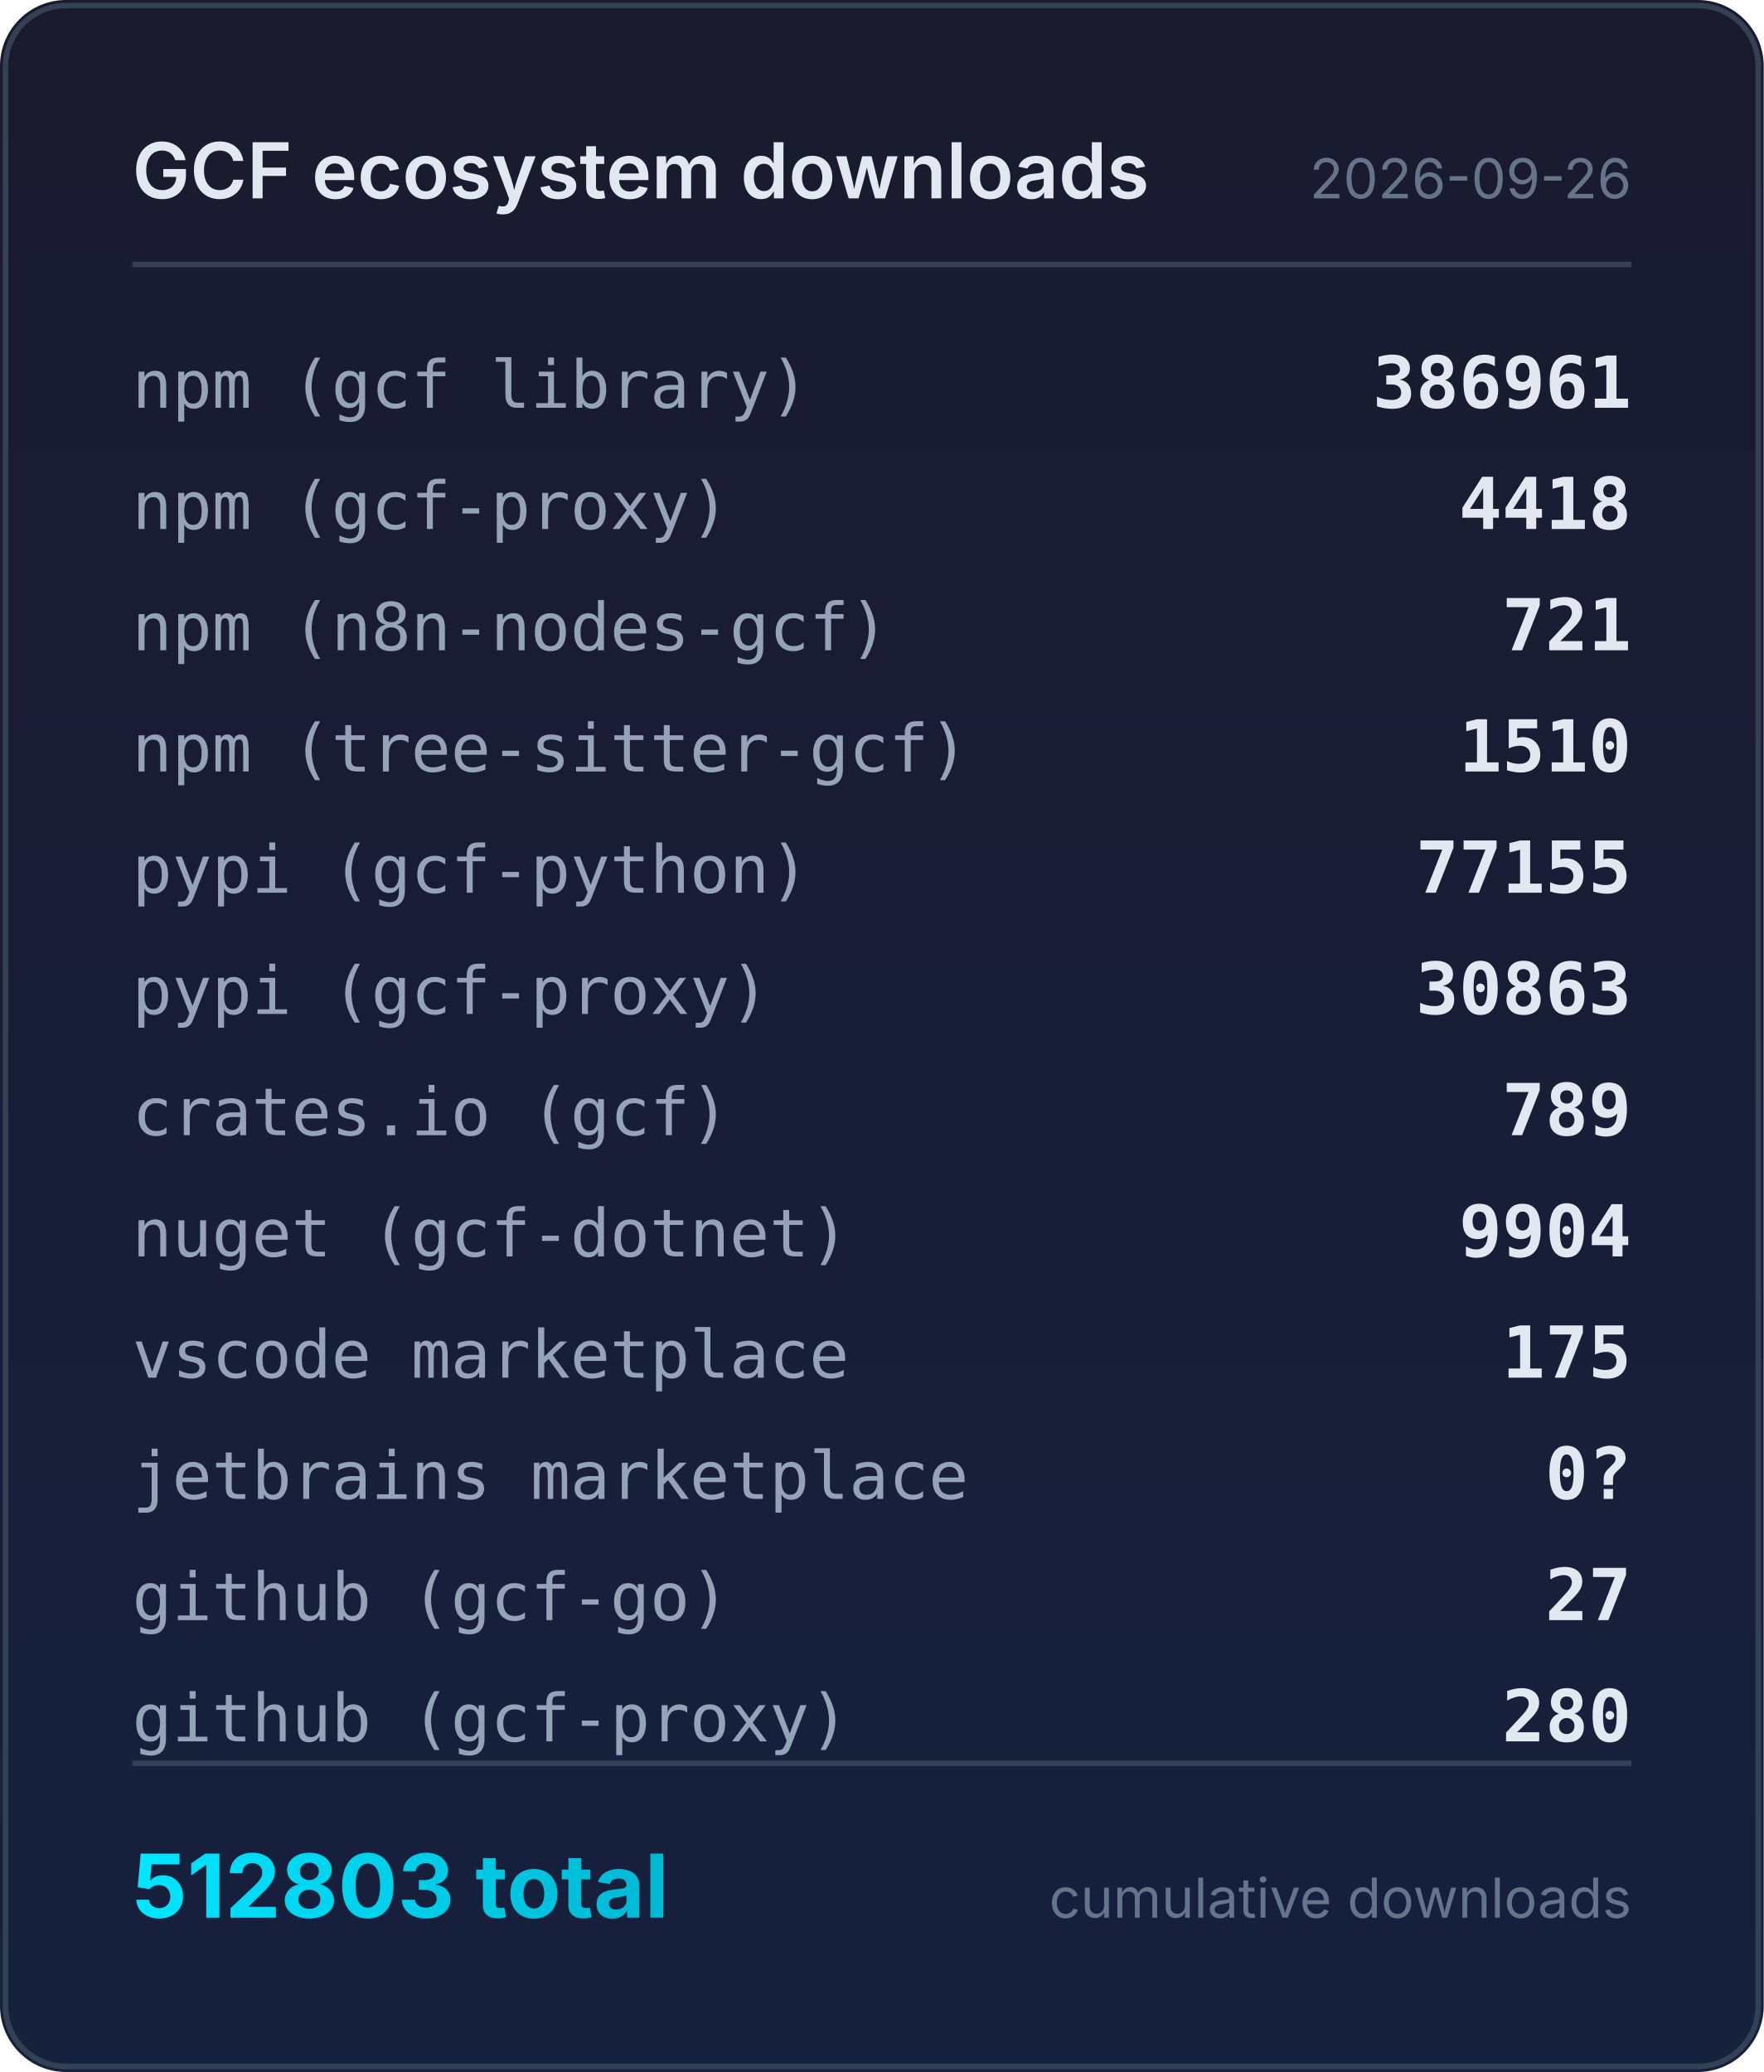
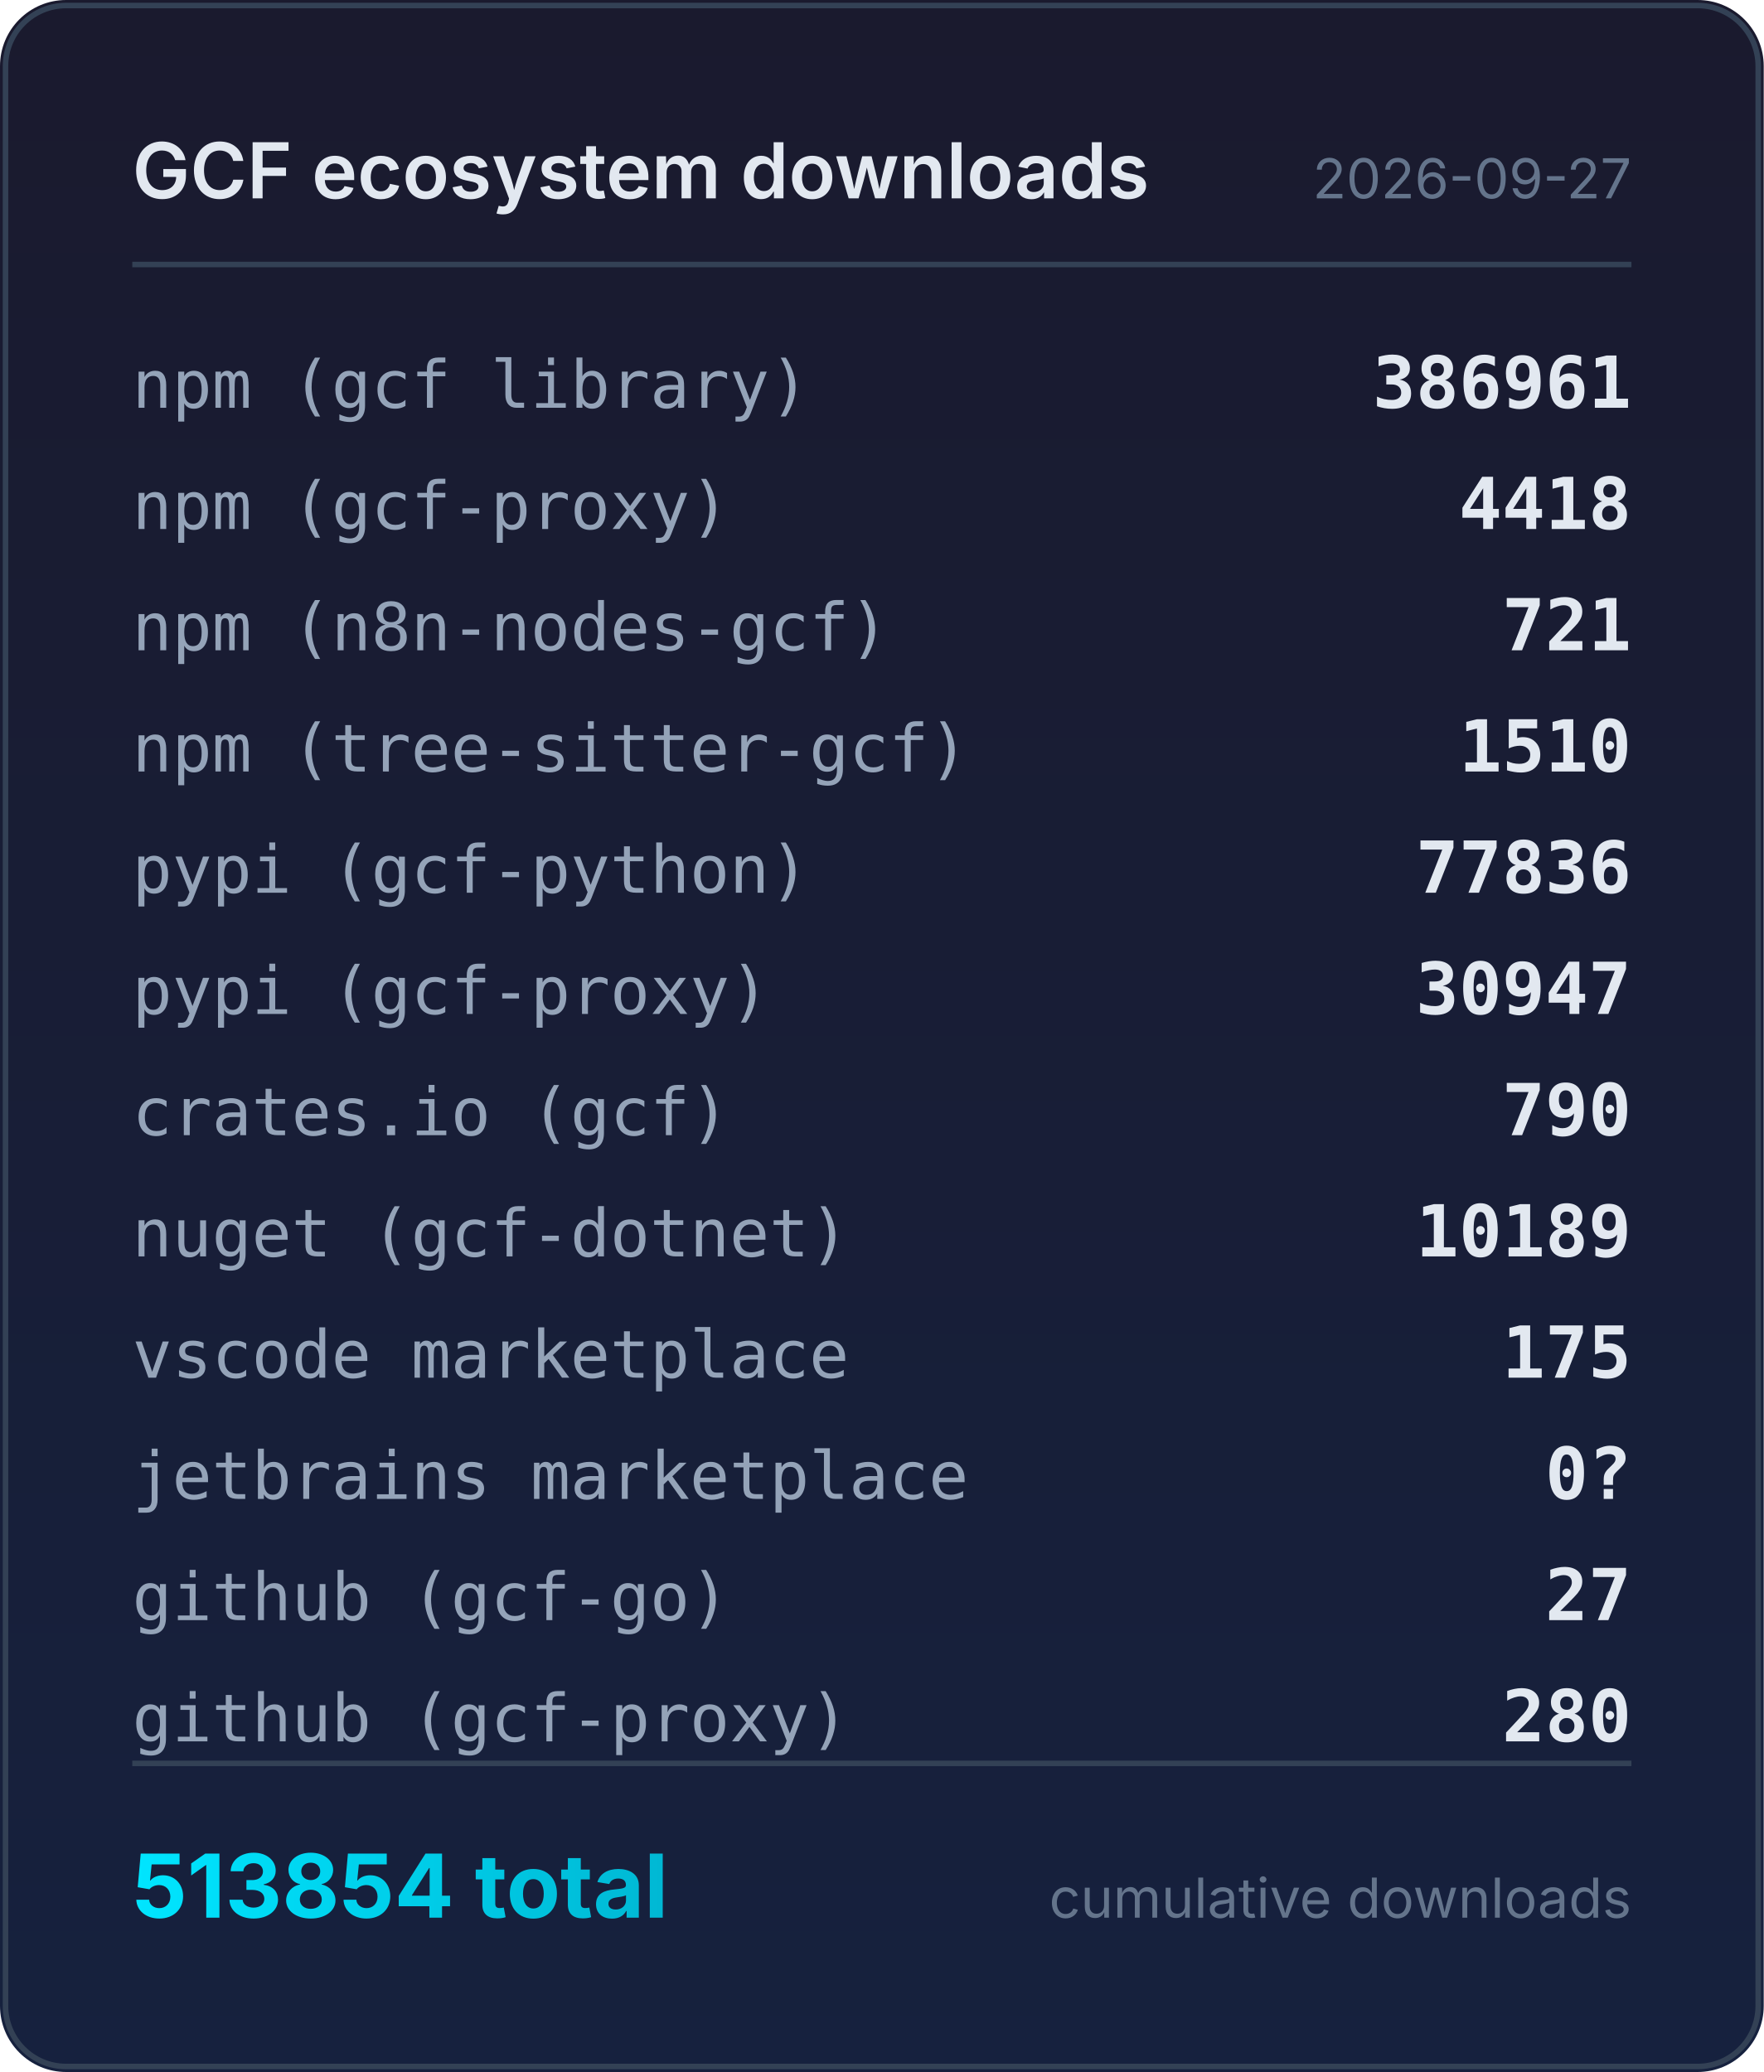
<svg xmlns="http://www.w3.org/2000/svg" width="320" height="376" viewBox="0 0 320 376">
  <defs>
    <linearGradient id="bg" x1="0" y1="0" x2="0" y2="1">
      <stop offset="0%" stop-color="#1a1a2e" />
      <stop offset="100%" stop-color="#16213e" />
    </linearGradient>
    <linearGradient id="accent" x1="0" y1="0" x2="1" y2="0">
      <stop offset="0%" stop-color="#00e5ff" />
      <stop offset="100%" stop-color="#00b8d4" />
    </linearGradient>
  </defs>
  <rect width="320" height="376" rx="12" fill="url(#bg)" />
  <rect x="1" y="1" width="318" height="374" rx="11" fill="none" stroke="#334155" stroke-width="1" />
  <text x="24" y="36" fill="#e2e8f0" font-family="system-ui,-apple-system,sans-serif" font-size="14" font-weight="600">GCF ecosystem downloads</text>
-   <text x="296" y="36" fill="#64748b" font-family="system-ui,-apple-system,sans-serif" font-size="10" text-anchor="end">2026-09-26</text>
+   <text x="296" y="36" fill="#64748b" font-family="system-ui,-apple-system,sans-serif" font-size="10" text-anchor="end">2026-09-27</text>
  <line x1="24" y1="48" x2="296" y2="48" stroke="#334155" stroke-width="1" />
  <text x="24" y="74" fill="#94a3b8" font-family="ui-monospace,monospace" font-size="12">npm (gcf library)</text>
  <text x="296" y="74" fill="#e2e8f0" font-family="ui-monospace,monospace" font-size="13" font-weight="600" text-anchor="end">386961</text>
  <text x="24" y="96" fill="#94a3b8" font-family="ui-monospace,monospace" font-size="12">npm (gcf-proxy)</text>
  <text x="296" y="96" fill="#e2e8f0" font-family="ui-monospace,monospace" font-size="13" font-weight="600" text-anchor="end">4418</text>
  <text x="24" y="118" fill="#94a3b8" font-family="ui-monospace,monospace" font-size="12">npm (n8n-nodes-gcf)</text>
  <text x="296" y="118" fill="#e2e8f0" font-family="ui-monospace,monospace" font-size="13" font-weight="600" text-anchor="end">721</text>
  <text x="24" y="140" fill="#94a3b8" font-family="ui-monospace,monospace" font-size="12">npm (tree-sitter-gcf)</text>
  <text x="296" y="140" fill="#e2e8f0" font-family="ui-monospace,monospace" font-size="13" font-weight="600" text-anchor="end">1510</text>
  <text x="24" y="162" fill="#94a3b8" font-family="ui-monospace,monospace" font-size="12">pypi (gcf-python)</text>
-   <text x="296" y="162" fill="#e2e8f0" font-family="ui-monospace,monospace" font-size="13" font-weight="600" text-anchor="end">77155</text>
+   <text x="296" y="162" fill="#e2e8f0" font-family="ui-monospace,monospace" font-size="13" font-weight="600" text-anchor="end">77836</text>
  <text x="24" y="184" fill="#94a3b8" font-family="ui-monospace,monospace" font-size="12">pypi (gcf-proxy)</text>
-   <text x="296" y="184" fill="#e2e8f0" font-family="ui-monospace,monospace" font-size="13" font-weight="600" text-anchor="end">30863</text>
+   <text x="296" y="184" fill="#e2e8f0" font-family="ui-monospace,monospace" font-size="13" font-weight="600" text-anchor="end">30947</text>
  <text x="24" y="206" fill="#94a3b8" font-family="ui-monospace,monospace" font-size="12">crates.io (gcf)</text>
-   <text x="296" y="206" fill="#e2e8f0" font-family="ui-monospace,monospace" font-size="13" font-weight="600" text-anchor="end">789</text>
+   <text x="296" y="206" fill="#e2e8f0" font-family="ui-monospace,monospace" font-size="13" font-weight="600" text-anchor="end">790</text>
  <text x="24" y="228" fill="#94a3b8" font-family="ui-monospace,monospace" font-size="12">nuget (gcf-dotnet)</text>
-   <text x="296" y="228" fill="#e2e8f0" font-family="ui-monospace,monospace" font-size="13" font-weight="600" text-anchor="end">9904</text>
+   <text x="296" y="228" fill="#e2e8f0" font-family="ui-monospace,monospace" font-size="13" font-weight="600" text-anchor="end">10189</text>
  <text x="24" y="250" fill="#94a3b8" font-family="ui-monospace,monospace" font-size="12">vscode marketplace</text>
  <text x="296" y="250" fill="#e2e8f0" font-family="ui-monospace,monospace" font-size="13" font-weight="600" text-anchor="end">175</text>
  <text x="24" y="272" fill="#94a3b8" font-family="ui-monospace,monospace" font-size="12">jetbrains marketplace</text>
  <text x="296" y="272" fill="#e2e8f0" font-family="ui-monospace,monospace" font-size="13" font-weight="600" text-anchor="end">0?</text>
  <text x="24" y="294" fill="#94a3b8" font-family="ui-monospace,monospace" font-size="12">github (gcf-go)</text>
  <text x="296" y="294" fill="#e2e8f0" font-family="ui-monospace,monospace" font-size="13" font-weight="600" text-anchor="end">27</text>
  <text x="24" y="316" fill="#94a3b8" font-family="ui-monospace,monospace" font-size="12">github (gcf-proxy)</text>
  <text x="296" y="316" fill="#e2e8f0" font-family="ui-monospace,monospace" font-size="13" font-weight="600" text-anchor="end">280</text>
  <line x1="24" y1="320" x2="296" y2="320" stroke="#334155" stroke-width="1" />
-   <text x="24" y="348" fill="url(#accent)" font-family="system-ui,-apple-system,sans-serif" font-size="16" font-weight="700">512803 total</text>
+   <text x="24" y="348" fill="url(#accent)" font-family="system-ui,-apple-system,sans-serif" font-size="16" font-weight="700">513854 total</text>
  <text x="296" y="348" fill="#64748b" font-family="system-ui,-apple-system,sans-serif" font-size="10" text-anchor="end">cumulative downloads</text>
</svg>
